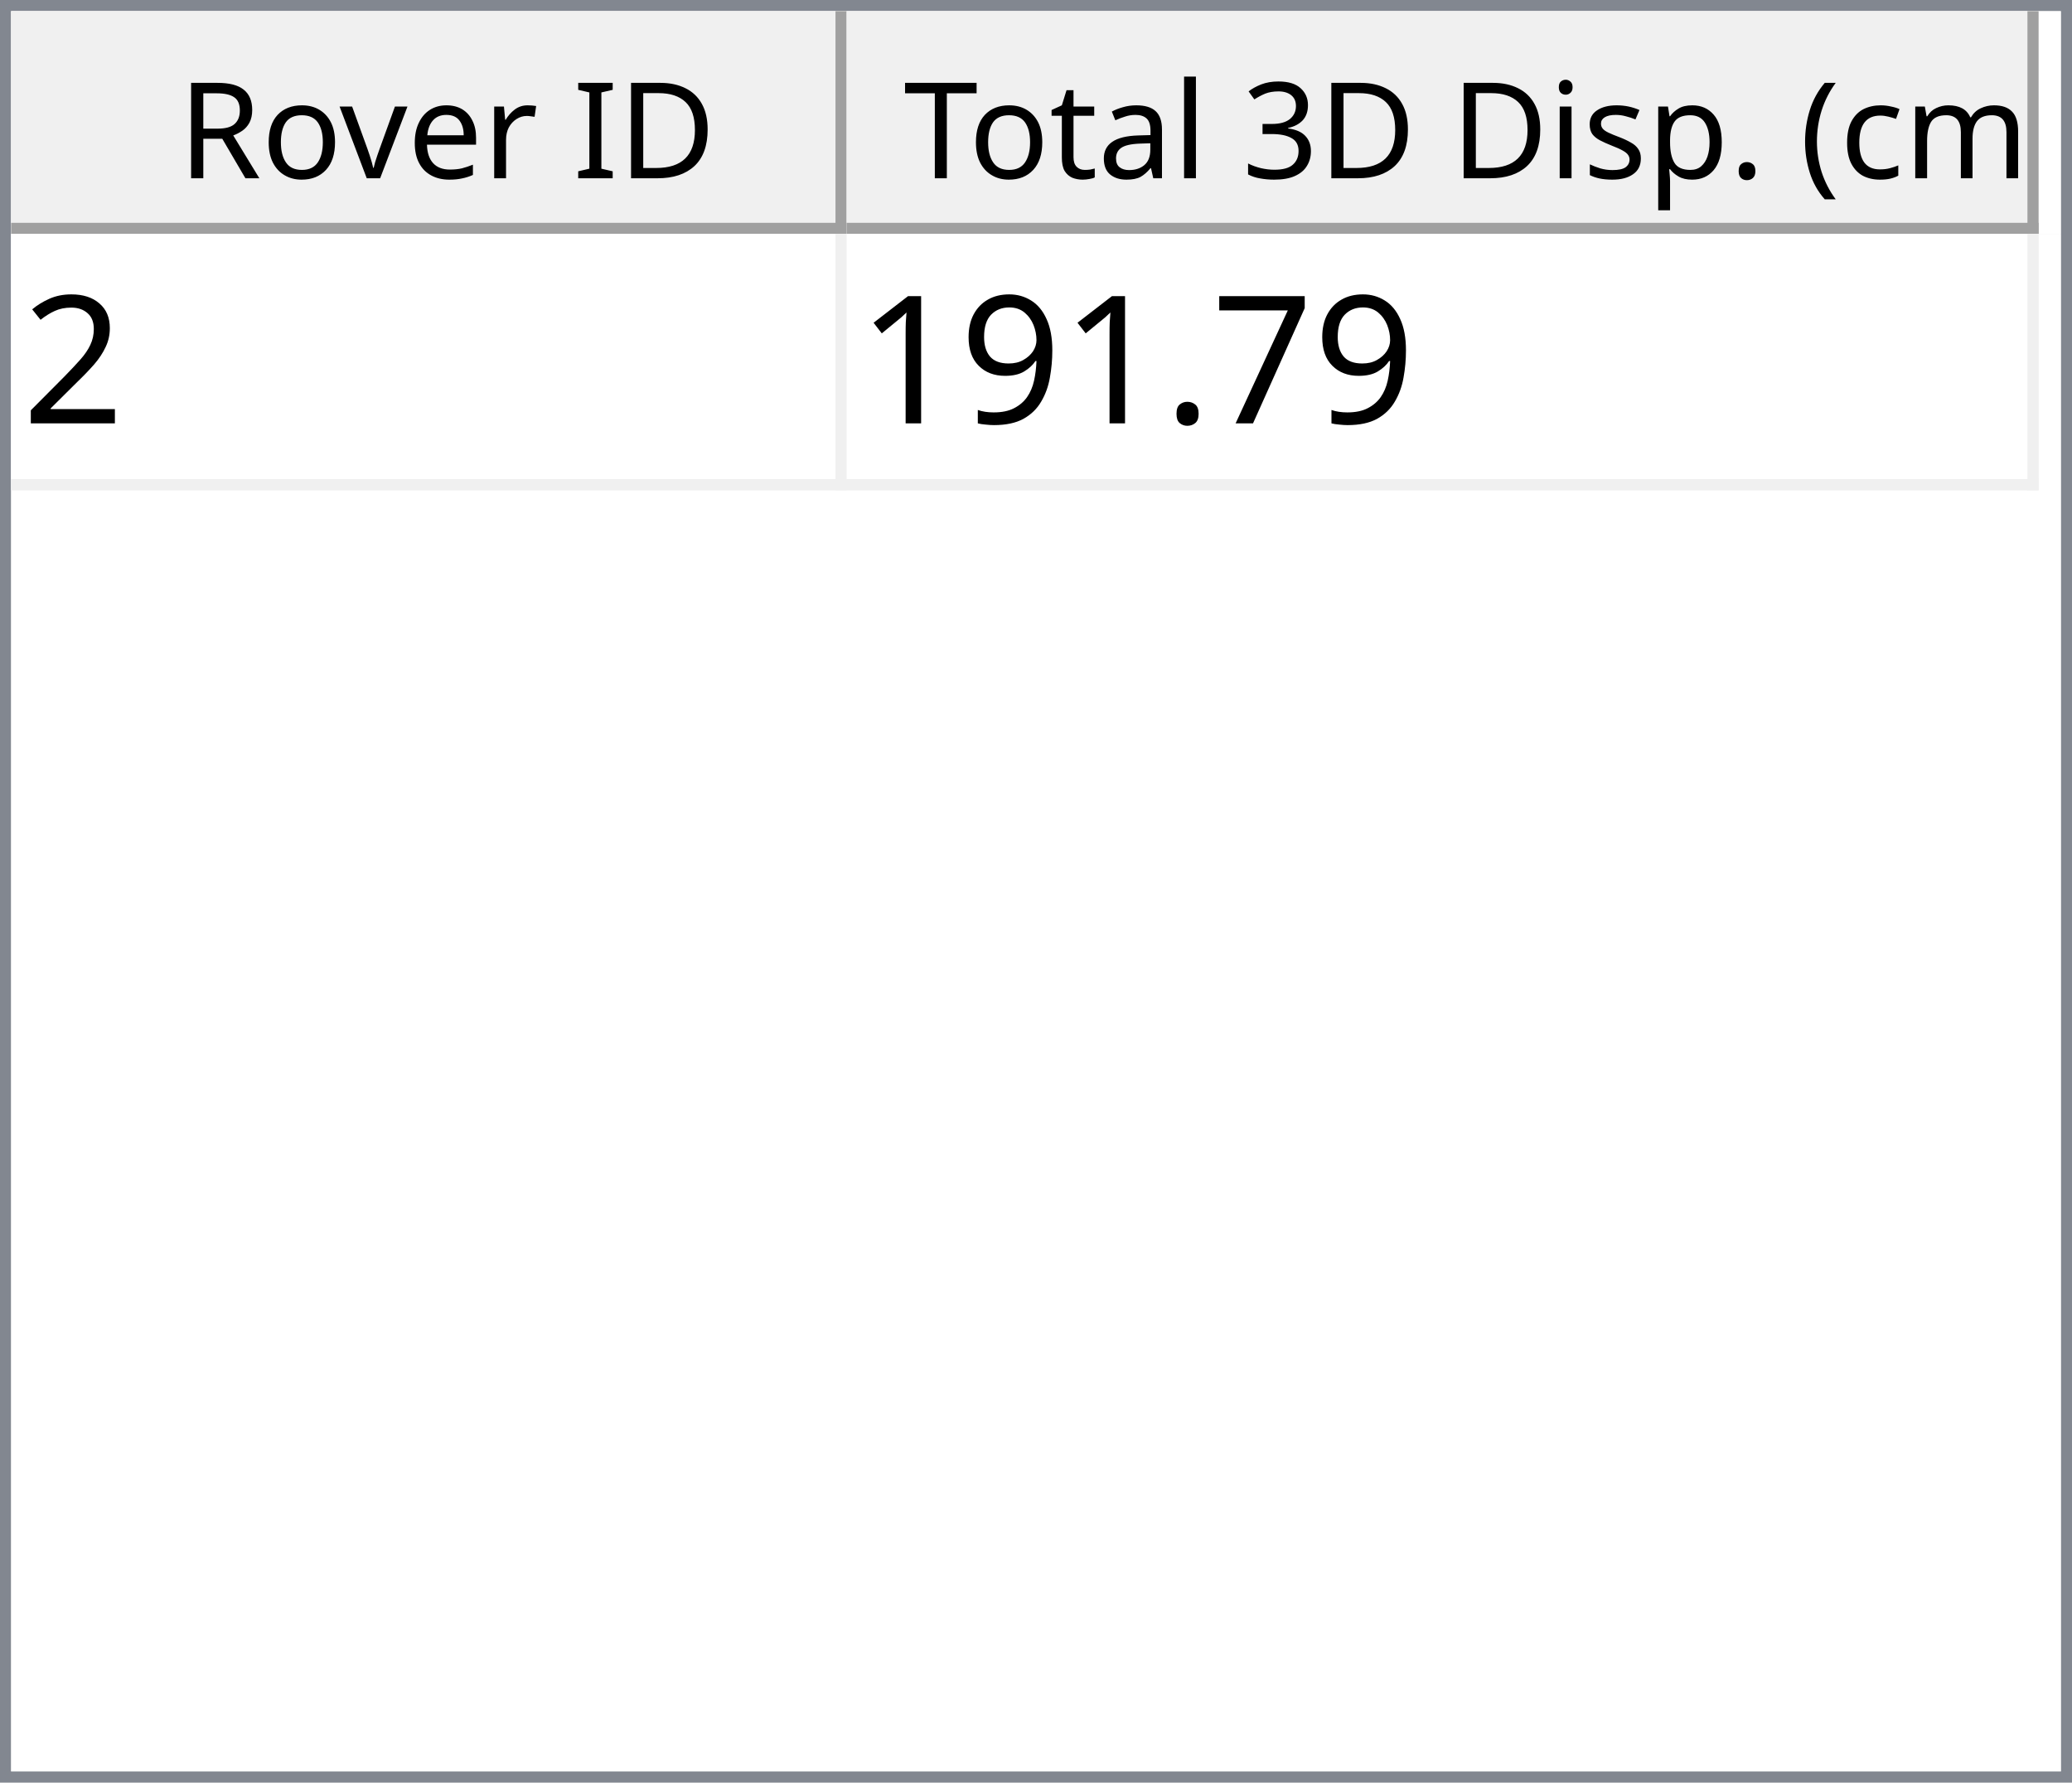
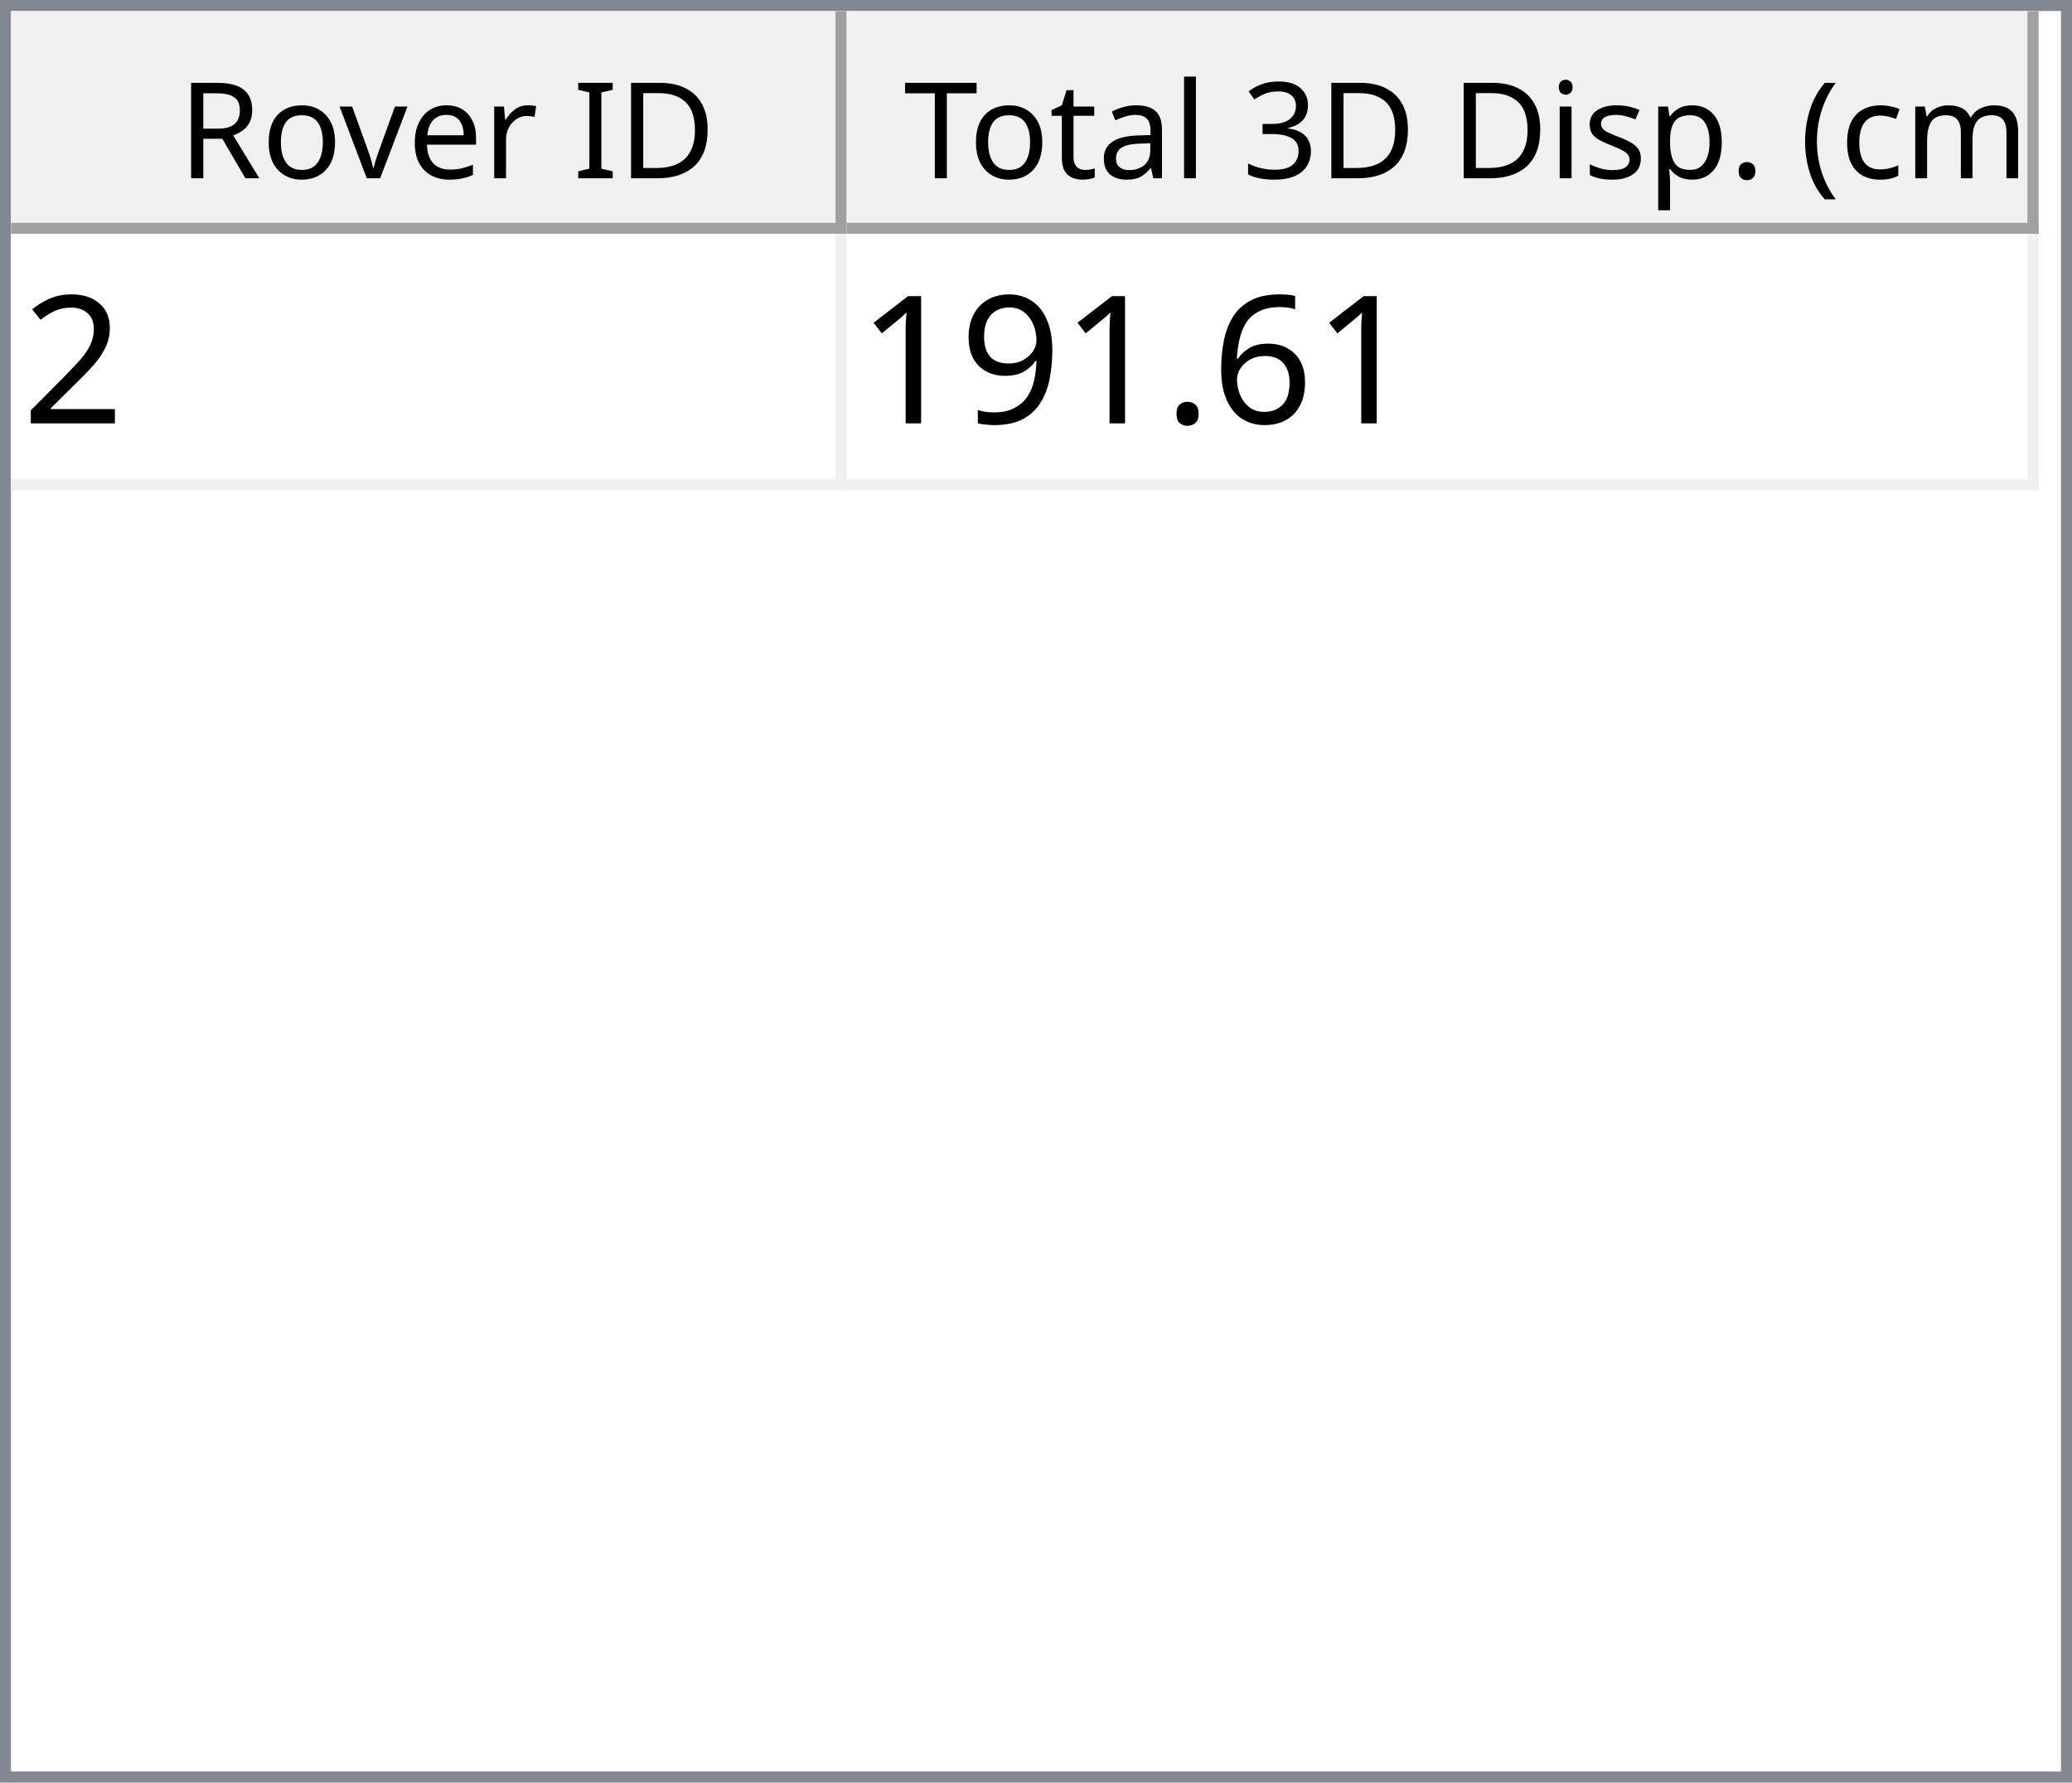
<svg xmlns="http://www.w3.org/2000/svg" style="fill-opacity:1; color-rendering:auto; color-interpolation:auto; text-rendering:auto; stroke:black; stroke-linecap:square; stroke-miterlimit:10; shape-rendering:auto; stroke-opacity:1; fill:black; stroke-dasharray:none; font-weight:normal; stroke-width:1; font-family:'Dialog'; font-style:normal; stroke-linejoin:miter; font-size:12px; stroke-dashoffset:0; image-rendering:auto;" width="186" height="160">
  <defs id="genericDefs" />
  <g>
    <defs id="defs1">
      <clipPath clipPathUnits="userSpaceOnUse" id="clipPath1">
        <path d="M0 0 L186 0 L186 160 L0 160 L0 0 Z" />
      </clipPath>
      <clipPath clipPathUnits="userSpaceOnUse" id="clipPath2">
        <path d="M0 0 L0 160 L186 160 L186 0 Z" />
      </clipPath>
      <clipPath clipPathUnits="userSpaceOnUse" id="clipPath3">
        <path d="M0 0 L0 20 L184 20 L184 0 Z" />
      </clipPath>
      <clipPath clipPathUnits="userSpaceOnUse" id="clipPath4">
        <path d="M0 0 L0 20 L75 20 L75 0 Z" />
      </clipPath>
      <clipPath clipPathUnits="userSpaceOnUse" id="clipPath5">
        <path d="M1 1 L1 19 L74 19 L74 1 Z" />
      </clipPath>
      <clipPath clipPathUnits="userSpaceOnUse" id="clipPath6">
        <path d="M0 0 L0 18 L73 18 L73 0 Z" />
      </clipPath>
      <clipPath clipPathUnits="userSpaceOnUse" id="clipPath7">
        <path d="M-0.5 -0.5 L-0.5 19.5 L74.5 19.5 L74.5 -0.5 Z" />
      </clipPath>
      <clipPath clipPathUnits="userSpaceOnUse" id="clipPath8">
        <path d="M0 0 L0 20 L107 20 L107 0 Z" />
      </clipPath>
      <clipPath clipPathUnits="userSpaceOnUse" id="clipPath9">
        <path d="M1 1 L1 19 L106 19 L106 1 Z" />
      </clipPath>
      <clipPath clipPathUnits="userSpaceOnUse" id="clipPath10">
        <path d="M0 0 L0 18 L105 18 L105 0 Z" />
      </clipPath>
      <clipPath clipPathUnits="userSpaceOnUse" id="clipPath11">
        <path d="M-0.5 -0.5 L-0.5 19.5 L106.5 19.5 L106.5 -0.5 Z" />
      </clipPath>
      <clipPath clipPathUnits="userSpaceOnUse" id="clipPath12">
        <path d="M0 0 L0 138 L184 138 L184 0 Z" />
      </clipPath>
      <clipPath clipPathUnits="userSpaceOnUse" id="clipPath13">
        <path d="M0 0 L0 23 L182 23 L182 0 Z" />
      </clipPath>
      <clipPath clipPathUnits="userSpaceOnUse" id="clipPath14">
        <path d="M-0.5 -0.5 L-0.5 22.5 L181.5 22.5 L181.5 -0.5 Z" />
      </clipPath>
      <clipPath clipPathUnits="userSpaceOnUse" id="clipPath15">
        <path d="M0 0 L0 22 L74 22 L74 0 Z" />
      </clipPath>
      <clipPath clipPathUnits="userSpaceOnUse" id="clipPath16">
        <path d="M0 0 L0 22 L106 22 L106 0 Z" />
      </clipPath>
      <font horiz-adv-x="64.551" id="font1">
        <font-face ascent="107.91" descent="25.098" units-per-em="100" style="font-style:normal; font-family:Segoe UI; font-weight:normal;" />
        <missing-glyph horiz-adv-x="64.551" d="M8.109 0 L8.109 68.266 L56.453 68.266 L56.453 0 L8.109 0 ZM15.328 7.234 L49.219 7.234 L49.219 61.031 L15.328 61.031 L15.328 7.234 Z" />
        <glyph unicode="D" horiz-adv-x="70.117" d="M9.188 0 L9.188 70.016 L28.516 70.016 Q65.531 70.016 65.531 35.891 Q65.531 19.672 55.25 9.836 Q44.969 0 27.734 0 L9.188 0 ZM17.391 62.594 L17.391 7.422 L27.828 7.422 Q41.609 7.422 49.273 14.797 Q56.938 22.172 56.938 35.688 Q56.938 62.594 28.328 62.594 L17.391 62.594 Z" />
        <glyph unicode="I" horiz-adv-x="26.611" d="M17.391 0 L9.188 0 L9.188 70.016 L17.391 70.016 L17.391 0 Z" />
        <glyph unicode=" " horiz-adv-x="27.393" d="" />
        <glyph unicode="r" horiz-adv-x="34.766" d="M34.188 41.891 Q32.078 43.5 28.125 43.5 Q23 43.5 19.555 38.672 Q16.109 33.844 16.109 25.484 L16.109 0 L8.109 0 L8.109 50 L16.109 50 L16.109 39.703 L16.312 39.703 Q18.016 44.969 21.531 47.922 Q25.047 50.875 29.391 50.875 Q32.516 50.875 34.188 50.203 L34.188 41.891 Z" />
        <glyph unicode="e" horiz-adv-x="52.295" d="M48.297 23 L12.984 23 Q13.188 14.656 17.484 10.109 Q21.781 5.562 29.297 5.562 Q37.75 5.562 44.828 11.141 L44.828 3.609 Q38.234 -1.172 27.391 -1.172 Q16.797 -1.172 10.742 5.641 Q4.688 12.453 4.688 24.812 Q4.688 36.469 11.305 43.82 Q17.922 51.172 27.734 51.172 Q37.547 51.172 42.922 44.828 Q48.297 38.484 48.297 27.203 L48.297 23 ZM40.094 29.781 Q40.047 36.719 36.75 40.578 Q33.453 44.438 27.594 44.438 Q21.922 44.438 17.969 40.383 Q14.016 36.328 13.094 29.781 L40.094 29.781 Z" />
        <glyph unicode="v" horiz-adv-x="47.9" d="M47.406 50 L27.484 0 L19.625 0 L0.688 50 L9.469 50 L22.172 13.672 Q23.578 9.672 23.922 6.688 L24.125 6.688 Q24.609 10.453 25.688 13.484 L38.969 50 L47.406 50 Z" />
        <glyph unicode="o" horiz-adv-x="58.594" d="M29 -1.172 Q17.922 -1.172 11.305 5.836 Q4.688 12.844 4.688 24.422 Q4.688 37.016 11.57 44.094 Q18.453 51.172 30.172 51.172 Q41.359 51.172 47.633 44.289 Q53.906 37.406 53.906 25.203 Q53.906 13.234 47.141 6.031 Q40.375 -1.172 29 -1.172 ZM29.594 44.438 Q21.875 44.438 17.383 39.188 Q12.891 33.938 12.891 24.703 Q12.891 15.828 17.43 10.695 Q21.969 5.562 29.594 5.562 Q37.359 5.562 41.531 10.594 Q45.703 15.625 45.703 24.906 Q45.703 34.281 41.531 39.359 Q37.359 44.438 29.594 44.438 Z" />
        <glyph unicode="R" horiz-adv-x="59.814" d="M59.375 0 L49.609 0 L37.891 19.625 Q36.281 22.359 34.766 24.289 Q33.25 26.219 31.664 27.438 Q30.078 28.656 28.25 29.219 Q26.422 29.781 24.125 29.781 L17.391 29.781 L17.391 0 L9.188 0 L9.188 70.016 L30.078 70.016 Q34.672 70.016 38.555 68.867 Q42.438 67.719 45.289 65.375 Q48.141 63.031 49.758 59.547 Q51.375 56.062 51.375 51.375 Q51.375 47.703 50.273 44.656 Q49.172 41.609 47.148 39.211 Q45.125 36.812 42.266 35.133 Q39.406 33.453 35.844 32.516 L35.844 32.328 Q37.594 31.547 38.891 30.547 Q40.188 29.547 41.359 28.18 Q42.531 26.812 43.68 25.078 Q44.828 23.344 46.234 21.047 L59.375 0 ZM17.391 62.594 L17.391 37.203 L28.516 37.203 Q31.594 37.203 34.203 38.133 Q36.812 39.062 38.719 40.797 Q40.625 42.531 41.703 45.047 Q42.781 47.562 42.781 50.688 Q42.781 56.297 39.141 59.445 Q35.5 62.594 28.609 62.594 L17.391 62.594 Z" />
        <glyph unicode=")" horiz-adv-x="30.176" d="M8.297 -15.922 L1.172 -15.922 Q16.406 2.344 16.406 26.812 Q16.406 51.469 1.078 70.016 L8.297 70.016 Q23.531 52.156 23.531 26.703 Q23.531 1.375 8.297 -15.922 Z" />
        <glyph unicode="m" horiz-adv-x="86.133" d="M79.109 0 L71.094 0 L71.094 28.719 Q71.094 37.016 68.531 40.727 Q65.969 44.438 59.906 44.438 Q54.781 44.438 51.195 39.75 Q47.609 35.062 47.609 28.516 L47.609 0 L39.594 0 L39.594 29.688 Q39.594 44.438 28.219 44.438 Q22.953 44.438 19.531 40.016 Q16.109 35.594 16.109 28.516 L16.109 0 L8.109 0 L8.109 50 L16.109 50 L16.109 42.094 L16.312 42.094 Q21.625 51.172 31.844 51.172 Q36.969 51.172 40.773 48.312 Q44.578 45.453 46 40.828 Q51.562 51.172 62.594 51.172 Q79.109 51.172 79.109 30.812 L79.109 0 Z" />
        <glyph unicode="c" horiz-adv-x="46.191" d="M42.188 2.297 Q36.422 -1.172 28.516 -1.172 Q17.828 -1.172 11.258 5.789 Q4.688 12.75 4.688 23.828 Q4.688 36.188 11.766 43.68 Q18.844 51.172 30.672 51.172 Q37.25 51.172 42.281 48.734 L42.281 40.531 Q36.719 44.438 30.375 44.438 Q22.703 44.438 17.797 38.945 Q12.891 33.453 12.891 24.516 Q12.891 15.719 17.508 10.641 Q22.125 5.562 29.891 5.562 Q36.422 5.562 42.188 9.906 L42.188 2.297 Z" />
        <glyph unicode="(" horiz-adv-x="30.176" d="M29.109 -15.922 L21.969 -15.922 Q6.844 1.375 6.844 26.703 Q6.844 52.156 21.969 70.016 L29.203 70.016 Q13.875 51.469 13.875 26.812 Q13.875 2.344 29.109 -15.922 Z" />
        <glyph unicode="." horiz-adv-x="21.68" d="M10.891 -1.078 Q8.641 -1.078 7.055 0.539 Q5.469 2.156 5.469 4.391 Q5.469 6.641 7.055 8.273 Q8.641 9.906 10.891 9.906 Q13.188 9.906 14.797 8.273 Q16.406 6.641 16.406 4.391 Q16.406 2.156 14.797 0.539 Q13.188 -1.078 10.891 -1.078 Z" />
        <glyph unicode="p" horiz-adv-x="58.789" d="M16.312 7.234 L16.109 7.234 L16.109 -23 L8.109 -23 L8.109 50 L16.109 50 L16.109 41.219 L16.312 41.219 Q22.219 51.172 33.594 51.172 Q43.266 51.172 48.688 44.461 Q54.109 37.75 54.109 26.469 Q54.109 13.922 48 6.375 Q41.891 -1.172 31.297 -1.172 Q21.578 -1.172 16.312 7.234 ZM16.109 27.391 L16.109 20.406 Q16.109 14.203 20.141 9.883 Q24.172 5.562 30.375 5.562 Q37.641 5.562 41.773 11.133 Q45.906 16.703 45.906 26.609 Q45.906 34.969 42.047 39.703 Q38.188 44.438 31.594 44.438 Q24.609 44.438 20.359 39.578 Q16.109 34.719 16.109 27.391 Z" />
        <glyph unicode="s" horiz-adv-x="42.432" d="M5.078 1.812 L5.078 10.406 Q11.625 5.562 19.484 5.562 Q30.031 5.562 30.031 12.594 Q30.031 14.594 29.125 15.992 Q28.219 17.391 26.68 18.461 Q25.141 19.531 23.07 20.383 Q21 21.234 18.609 22.172 Q15.281 23.484 12.766 24.828 Q10.25 26.172 8.57 27.859 Q6.891 29.547 6.031 31.695 Q5.172 33.844 5.172 36.719 Q5.172 40.234 6.789 42.945 Q8.406 45.656 11.086 47.484 Q13.766 49.312 17.211 50.242 Q20.656 51.172 24.312 51.172 Q30.812 51.172 35.938 48.922 L35.938 40.828 Q30.422 44.438 23.25 44.438 Q21 44.438 19.195 43.922 Q17.391 43.406 16.094 42.477 Q14.797 41.547 14.086 40.258 Q13.375 38.969 13.375 37.406 Q13.375 35.453 14.086 34.133 Q14.797 32.812 16.164 31.789 Q17.531 30.766 19.484 29.938 Q21.438 29.109 23.922 28.125 Q27.25 26.859 29.883 25.516 Q32.516 24.172 34.375 22.484 Q36.234 20.797 37.234 18.602 Q38.234 16.406 38.234 13.375 Q38.234 9.672 36.602 6.938 Q34.969 4.203 32.234 2.398 Q29.5 0.594 25.93 -0.289 Q22.359 -1.172 18.453 -1.172 Q10.75 -1.172 5.078 1.812 Z" />
        <glyph unicode="i" horiz-adv-x="24.219" d="M12.203 62.703 Q10.062 62.703 8.547 64.164 Q7.031 65.625 7.031 67.875 Q7.031 70.125 8.547 71.609 Q10.062 73.094 12.203 73.094 Q14.406 73.094 15.945 71.609 Q17.484 70.125 17.484 67.875 Q17.484 65.719 15.945 64.211 Q14.406 62.703 12.203 62.703 ZM16.109 0 L8.109 0 L8.109 50 L16.109 50 L16.109 0 Z" />
        <glyph unicode="3" horiz-adv-x="53.906" d="M46.531 19.828 Q46.531 15.094 44.75 11.211 Q42.969 7.328 39.719 4.57 Q36.469 1.812 31.93 0.297 Q27.391 -1.219 21.922 -1.219 Q11.922 -1.219 6 2.594 L6 11.188 Q13.094 5.609 22.219 5.609 Q25.875 5.609 28.828 6.539 Q31.781 7.469 33.906 9.227 Q36.031 10.984 37.18 13.477 Q38.328 15.969 38.328 19.094 Q38.328 32.812 18.797 32.812 L12.984 32.812 L12.984 39.594 L18.5 39.594 Q35.797 39.594 35.797 52.484 Q35.797 64.406 22.609 64.406 Q15.188 64.406 8.688 59.422 L8.688 67.188 Q15.375 71.188 24.609 71.188 Q29 71.188 32.57 69.969 Q36.141 68.75 38.68 66.555 Q41.219 64.359 42.609 61.281 Q44 58.203 44 54.5 Q44 40.672 30.031 36.719 L30.031 36.531 Q33.594 36.141 36.625 34.797 Q39.656 33.453 41.852 31.305 Q44.047 29.156 45.289 26.25 Q46.531 23.344 46.531 19.828 Z" />
        <glyph unicode="l" horiz-adv-x="24.219" d="M16.109 0 L8.109 0 L8.109 74.031 L16.109 74.031 L16.109 0 Z" />
        <glyph unicode="a" horiz-adv-x="50.879" d="M43.891 0 L35.891 0 L35.891 7.812 L35.688 7.812 Q30.469 -1.172 20.312 -1.172 Q12.844 -1.172 8.617 2.781 Q4.391 6.734 4.391 13.281 Q4.391 27.297 20.906 29.594 L35.891 31.688 Q35.891 44.438 25.594 44.438 Q16.547 44.438 9.281 38.281 L9.281 46.484 Q16.656 51.172 26.266 51.172 Q43.891 51.172 43.891 32.516 L43.891 0 ZM35.891 25.297 L23.828 23.641 Q18.266 22.859 15.43 20.875 Q12.594 18.891 12.594 13.875 Q12.594 10.203 15.211 7.883 Q17.828 5.562 22.172 5.562 Q28.125 5.562 32.008 9.742 Q35.891 13.922 35.891 20.312 L35.891 25.297 Z" />
        <glyph unicode="t" horiz-adv-x="33.887" d="M31.297 0.484 Q28.469 -1.078 23.828 -1.078 Q10.688 -1.078 10.688 13.578 L10.688 43.172 L2.094 43.172 L2.094 50 L10.688 50 L10.688 62.203 L18.703 64.797 L18.703 50 L31.297 50 L31.297 43.172 L18.703 43.172 L18.703 14.984 Q18.703 9.969 20.414 7.82 Q22.125 5.672 26.078 5.672 Q29.109 5.672 31.297 7.328 L31.297 0.484 Z" />
        <glyph unicode="T" horiz-adv-x="52.393" d="M50.594 62.594 L30.375 62.594 L30.375 0 L22.172 0 L22.172 62.594 L2 62.594 L2 70.016 L50.594 70.016 L50.594 62.594 Z" />
      </font>
      <font horiz-adv-x="75.0" id="font2">
        <font-face ascent="100.537" descent="21.973" units-per-em="100" style="font-style:normal; font-family:sans-serif; font-weight:normal;" />
        <missing-glyph horiz-adv-x="75.0" d="M12.5 0 L12.5 62.5 L62.5 62.5 L62.5 0 L12.5 0 ZM14.062 1.562 L60.938 1.562 L60.938 60.938 L14.062 60.938 L14.062 1.562 Z" />
        <glyph unicode="2" horiz-adv-x="55.615" d="M50.344 8.453 L50.344 0 L3.031 0 Q2.938 3.172 4.047 6.109 Q5.859 10.938 9.836 15.625 Q13.812 20.312 21.344 26.469 Q33.016 36.031 37.117 41.625 Q41.219 47.219 41.219 52.203 Q41.219 57.422 37.477 61.008 Q33.734 64.594 27.734 64.594 Q21.391 64.594 17.578 60.789 Q13.766 56.984 13.719 50.25 L4.688 51.172 Q5.609 61.281 11.664 66.578 Q17.719 71.875 27.938 71.875 Q38.234 71.875 44.242 66.164 Q50.25 60.453 50.25 52 Q50.25 47.703 48.492 43.555 Q46.734 39.406 42.656 34.812 Q38.578 30.219 29.109 22.219 Q21.188 15.578 18.945 13.211 Q16.703 10.844 15.234 8.453 L50.344 8.453 Z" />
-         <glyph unicode="7" horiz-adv-x="55.615" d="M4.734 62.203 L4.734 70.656 L51.078 70.656 L51.078 63.812 Q44.234 56.547 37.523 44.484 Q30.812 32.422 27.156 19.672 Q24.516 10.688 23.781 0 L14.75 0 Q14.891 8.453 18.062 20.414 Q21.234 32.375 27.172 43.484 Q33.109 54.594 39.797 62.203 L4.734 62.203 Z" />
+         <glyph unicode="6" horiz-adv-x="55.615" d="M49.75 54.047 L41.016 53.375 Q39.844 58.547 37.703 60.891 Q34.125 64.656 28.906 64.656 Q24.703 64.656 21.531 62.312 Q17.391 59.281 14.992 53.469 Q12.594 47.656 12.5 36.922 Q15.672 41.75 20.266 44.094 Q24.859 46.438 29.891 46.438 Q38.672 46.438 44.852 39.969 Q51.031 33.5 51.031 23.25 Q51.031 16.5 48.125 10.719 Q45.219 4.938 40.141 1.859 Q35.062 -1.219 28.609 -1.219 Q17.625 -1.219 10.695 6.859 Q3.766 14.938 3.766 33.5 Q3.766 54.25 11.422 63.672 Q18.109 71.875 29.438 71.875 Q37.891 71.875 43.289 67.141 Q48.688 62.406 49.75 54.047 ZM13.875 23.188 Q13.875 18.656 15.797 14.508 Q17.719 10.359 21.188 8.18 Q24.656 6 28.469 6 Q34.031 6 38.039 10.492 Q42.047 14.984 42.047 22.703 Q42.047 30.125 38.086 34.398 Q34.125 38.672 28.125 38.672 Q22.172 38.672 18.023 34.398 Q13.875 30.125 13.875 23.188 Z" />
        <glyph unicode="." horiz-adv-x="27.783" d="M9.078 0 L9.078 10.016 L19.094 10.016 L19.094 0 L9.078 0 Z" />
        <glyph unicode="9" horiz-adv-x="55.615" d="M5.469 16.547 L13.922 17.328 Q14.984 11.375 18.016 8.688 Q21.047 6 25.781 6 Q29.828 6 32.883 7.859 Q35.938 9.719 37.891 12.82 Q39.844 15.922 41.164 21.195 Q42.484 26.469 42.484 31.938 Q42.484 32.516 42.438 33.688 Q39.797 29.5 35.234 26.883 Q30.672 24.266 25.344 24.266 Q16.453 24.266 10.305 30.711 Q4.156 37.156 4.156 47.703 Q4.156 58.594 10.578 65.234 Q17 71.875 26.656 71.875 Q33.641 71.875 39.43 68.117 Q45.219 64.359 48.219 57.398 Q51.219 50.438 51.219 37.25 Q51.219 23.531 48.242 15.406 Q45.266 7.281 39.383 3.031 Q33.5 -1.219 25.594 -1.219 Q17.188 -1.219 11.867 3.445 Q6.547 8.109 5.469 16.547 ZM41.453 48.141 Q41.453 55.719 37.43 60.156 Q33.406 64.594 27.734 64.594 Q21.875 64.594 17.531 59.812 Q13.188 55.031 13.188 47.406 Q13.188 40.578 17.312 36.305 Q21.438 32.031 27.484 32.031 Q33.594 32.031 37.523 36.305 Q41.453 40.578 41.453 48.141 Z" />
        <glyph unicode="1" horiz-adv-x="55.615" d="M37.25 0 L28.469 0 L28.469 56 Q25.297 52.984 20.141 49.953 Q14.984 46.922 10.891 45.406 L10.891 53.906 Q18.266 57.375 23.781 62.305 Q29.297 67.234 31.594 71.875 L37.25 71.875 L37.25 0 Z" />
      </font>
    </defs>
    <g style="fill:white; stroke:white;">
      <rect x="0" y="0" width="186" style="clip-path:url(#clipPath1); stroke:none;" height="160" />
    </g>
    <g style="fill:white; text-rendering:optimizeSpeed; color-rendering:optimizeSpeed; image-rendering:optimizeSpeed; shape-rendering:crispEdges; stroke:white; color-interpolation:sRGB;">
      <rect x="0" width="186" height="160" y="0" style="stroke:none;" />
      <path style="stroke:none;" d="M0 160 L186 160 L186 0 L0 0 Z" />
    </g>
    <g style="fill:rgb(240,240,240); font-family:'Segoe UI'; stroke:rgb(240,240,240);">
      <rect x="0" y="0" width="186" style="clip-path:url(#clipPath2); stroke:none;" height="160" />
    </g>
    <g style="fill:rgb(130,135,144); font-family:'Segoe UI'; stroke:rgb(130,135,144);">
      <path d="M0 0 L186 0 L186 160 L0 160 L0 0 ZM1 1 L185 1 L185 159 L1 159 L1 1 Z" style="fill-rule:evenodd; clip-path:url(#clipPath2); stroke:none;" />
    </g>
    <g style="fill:white; font-family:'Segoe UI'; stroke:white;" transform="translate(1,1)">
      <rect x="0" y="0" width="184" style="clip-path:url(#clipPath3); stroke:none;" height="20" />
    </g>
    <g style="fill:rgb(240,240,240); font-family:'Segoe UI'; stroke:rgb(240,240,240);" transform="translate(1,1)">
      <rect x="0" y="0" width="75" style="clip-path:url(#clipPath4); stroke:none;" height="20" />
    </g>
    <g style="font-family:'Segoe UI';" transform="translate(2,2)">
      <text x="14" xml:space="preserve" y="14" style="clip-path:url(#clipPath6); stroke:none;">Rover ID</text>
    </g>
    <g style="fill:rgb(160,160,160); font-family:'Segoe UI'; stroke:rgb(160,160,160); stroke-linejoin:bevel;" transform="translate(1.5,1.5)">
      <line x1="74" x2="74" y1="0" style="fill:none; clip-path:url(#clipPath7);" y2="19" />
    </g>
    <g style="fill:rgb(160,160,160); font-family:'Segoe UI'; stroke:rgb(160,160,160); stroke-linejoin:bevel;" transform="matrix(1,0,0,1,1,1) translate(0.5,0.5)">
      <line x1="0" x2="74" y1="19" style="fill:none; clip-path:url(#clipPath7);" y2="19" />
    </g>
    <g style="fill:rgb(240,240,240); font-family:'Segoe UI'; stroke:rgb(240,240,240);" transform="translate(76,1)">
      <rect x="0" y="0" width="107" style="clip-path:url(#clipPath8); stroke:none;" height="20" />
    </g>
    <g style="font-family:'Segoe UI';" transform="translate(77,2)">
      <text x="1" xml:space="preserve" y="14" style="clip-path:url(#clipPath10); stroke:none;"> Total 3D Disp. (cm)</text>
    </g>
    <g style="fill:rgb(160,160,160); font-family:'Segoe UI'; stroke:rgb(160,160,160); stroke-linejoin:bevel;" transform="translate(76.5,1.5)">
      <line x1="106" x2="106" y1="0" style="fill:none; clip-path:url(#clipPath11);" y2="19" />
    </g>
    <g style="fill:rgb(160,160,160); font-family:'Segoe UI'; stroke:rgb(160,160,160); stroke-linejoin:bevel;" transform="matrix(1,0,0,1,76,1) translate(0.5,0.5)">
      <line x1="0" x2="106" y1="19" style="fill:none; clip-path:url(#clipPath11);" y2="19" />
    </g>
    <g style="fill:white; font-family:'Segoe UI'; stroke:white;" transform="translate(1,21)">
      <rect x="0" y="0" width="184" style="clip-path:url(#clipPath12); stroke:none;" height="138" />
    </g>
    <g style="fill:rgb(240,240,240); font-size:16px; font-family:sans-serif; stroke:rgb(240,240,240);" transform="translate(1,21)">
      <rect x="0" y="0" width="182" style="clip-path:url(#clipPath13); stroke:none;" height="23" />
      <line transform="translate(0.5,0.5)" x1="0" x2="181" y1="22" style="clip-path:url(#clipPath14); fill:none; stroke-linejoin:bevel;" y2="22" />
    </g>
    <g transform="matrix(1,0,0,1,1,21) translate(0.5,0.5)" style="fill:rgb(240,240,240); font-size:16px; font-family:sans-serif; stroke:rgb(240,240,240); stroke-linejoin:bevel;">
      <line x1="74" x2="74" y1="0" style="fill:none; clip-path:url(#clipPath14);" y2="22" />
    </g>
    <g transform="matrix(1,0,0,1,1,21) translate(0.5,0.5)" style="fill:rgb(240,240,240); font-size:16px; font-family:sans-serif; stroke:rgb(240,240,240); stroke-linejoin:bevel;">
      <line x1="181" x2="181" y1="0" style="fill:none; clip-path:url(#clipPath14);" y2="22" />
    </g>
    <g style="fill:white; font-size:16px; font-family:sans-serif; stroke:white;" transform="matrix(1,0,0,1,1,21)">
      <rect x="0" y="0" width="74" style="clip-path:url(#clipPath15); stroke:none;" height="22" />
      <text x="1" y="17" style="fill:black; clip-path:url(#clipPath15); stroke:none;" xml:space="preserve">2</text>
    </g>
    <g style="fill:white; font-size:16px; font-family:sans-serif; stroke:white;" transform="matrix(1,0,0,1,1,21) translate(75,0)">
      <rect x="0" y="0" width="106" style="clip-path:url(#clipPath16); stroke:none;" height="22" />
-       <text x="1" y="17" style="fill:black; clip-path:url(#clipPath16); stroke:none;" xml:space="preserve">191.79</text>
+       <text x="1" y="17" style="fill:black; clip-path:url(#clipPath16); stroke:none;" xml:space="preserve">191.61</text>
    </g>
  </g>
</svg>
